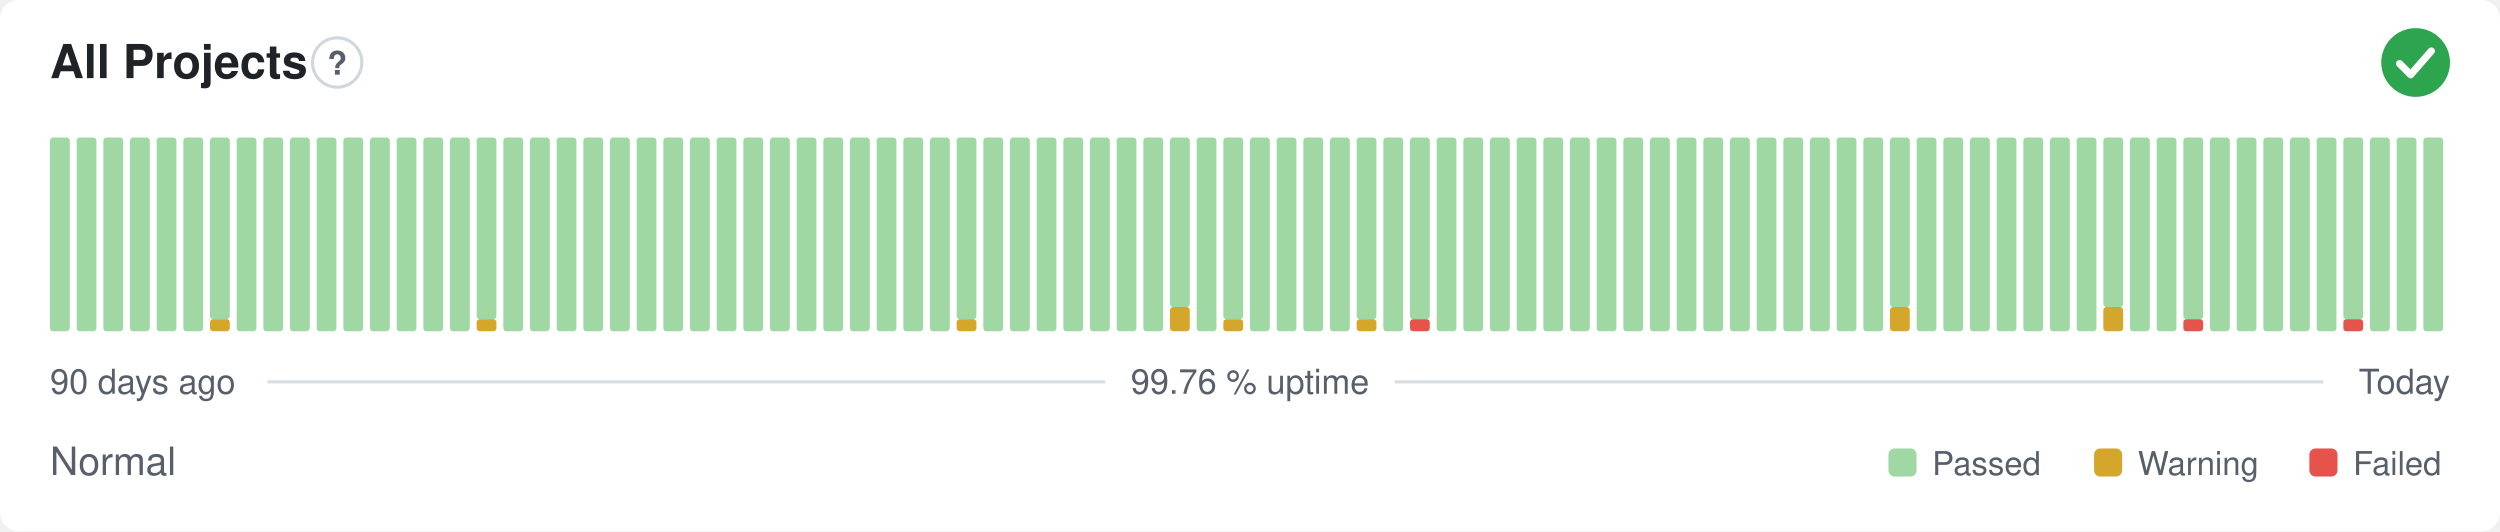
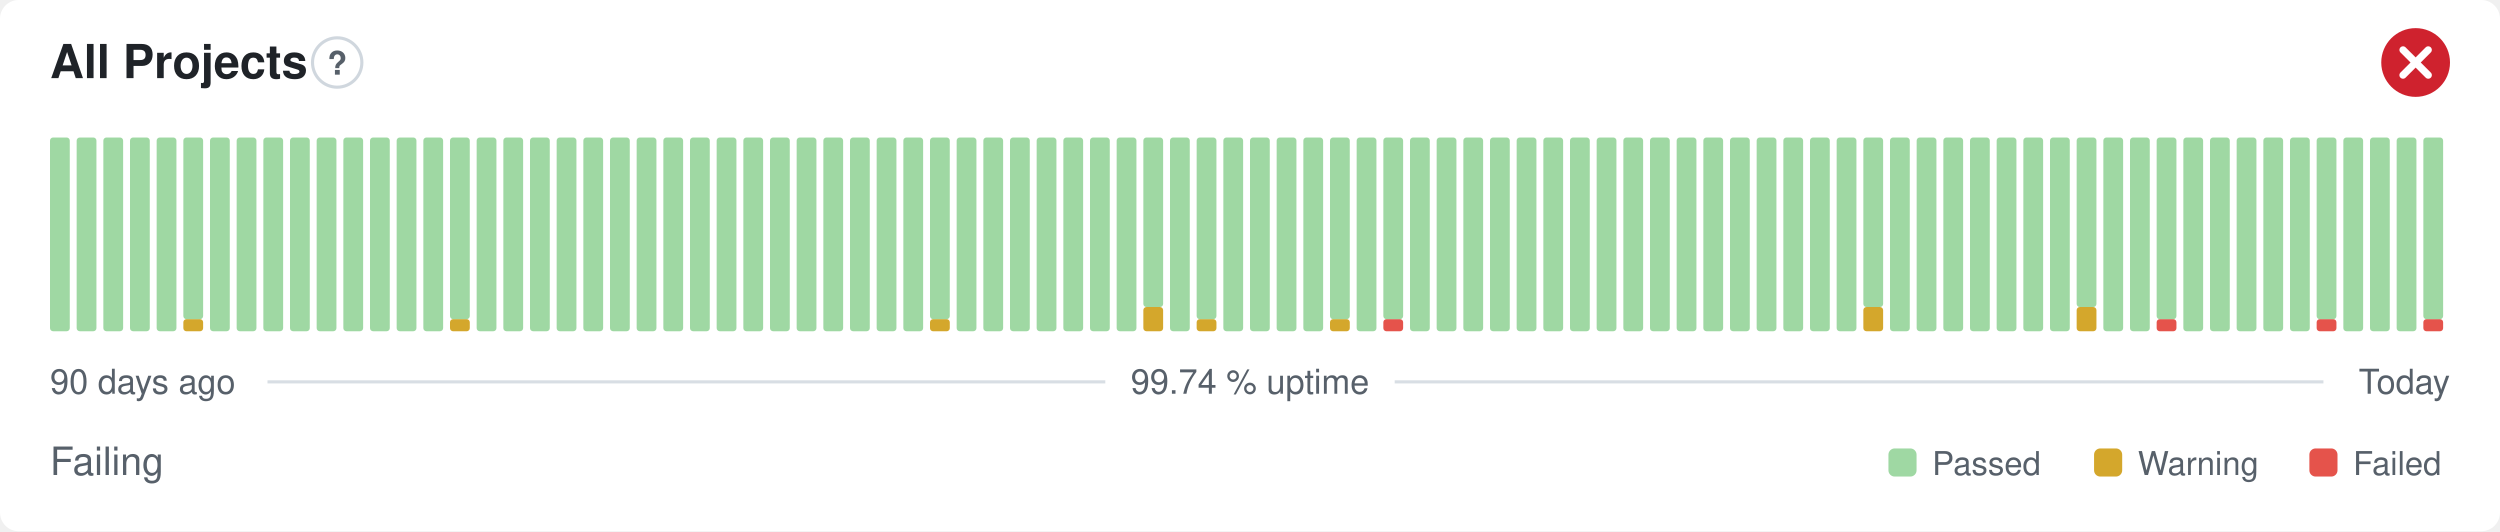
- <svg xmlns="http://www.w3.org/2000/svg" width="800" height="170" viewBox="0 0 800 170" role="img" aria-label="All Projects: Normal, 99.76 % uptime over the last 90 days" font-family="-apple-system,BlinkMacSystemFont,'Segoe UI',Helvetica,Arial,sans-serif">
+ <svg xmlns="http://www.w3.org/2000/svg" width="800" height="170" viewBox="0 0 800 170" role="img" aria-label="All Projects: Failing, 99.74 % uptime over the last 90 days" font-family="-apple-system,BlinkMacSystemFont,'Segoe UI',Helvetica,Arial,sans-serif">
  <style>
    @media (prefers-color-scheme: dark) {
      .bg { fill: #0d1117 }
      .title { fill: #e6edf3 }
      .muted { fill: #8b949e }
      .hint { stroke: #30363d }
      .rule { stroke: #30363d }
      .nodata { fill: #21262d }
    }
  </style>
  <rect class="bg" width="800" height="170" rx="6" fill="#ffffff" />
  <text class="title" x="16" y="25" font-size="15" font-weight="600" fill="#1f2328">All Projects</text>
  <circle class="hint" cx="107.9" cy="20" r="7.9" fill="none" stroke="#d0d7de" stroke-width="1" />
  <text class="muted" x="107.9" y="23.9" text-anchor="middle" font-size="10.4" font-weight="700" fill="#57606a">?</text>
-   <circle cx="773" cy="20" r="11" fill="#2da44e" />
-   <path d="M767.87 20.37l3.54 3.54 6.60 -7.58" fill="none" stroke="#fff" stroke-width="2.31" stroke-linecap="round" stroke-linejoin="round" />
+   <circle cx="773" cy="20" r="11" fill="#cf222e" />
+   <path d="M768.97 15.97l8.07 8.07M777.03 15.97l-8.07 8.07" fill="none" stroke="#fff" stroke-width="2.31" stroke-linecap="round" stroke-linejoin="round" />
  <rect x="16.00" y="44.00" width="6.33" height="62.00" rx="1" fill="#9fd8a3" />
  <rect x="24.53" y="44.00" width="6.33" height="62.00" rx="1" fill="#9fd8a3" />
  <rect x="33.07" y="44.00" width="6.33" height="62.00" rx="1" fill="#9fd8a3" />
  <rect x="41.60" y="44.00" width="6.33" height="62.00" rx="1" fill="#9fd8a3" />
  <rect x="50.13" y="44.00" width="6.33" height="62.00" rx="1" fill="#9fd8a3" />
-   <rect x="58.67" y="44.00" width="6.33" height="62.00" rx="1" fill="#9fd8a3" />
-   <rect x="67.20" y="102.13" width="6.33" height="3.88" rx="1" fill="#d4a72c" />
-   <rect x="67.20" y="44.00" width="6.33" height="58.13" rx="1" fill="#9fd8a3" />
+   <rect x="58.67" y="102.13" width="6.33" height="3.88" rx="1" fill="#d4a72c" />
+   <rect x="58.67" y="44.00" width="6.33" height="58.13" rx="1" fill="#9fd8a3" />
+   <rect x="67.20" y="44.00" width="6.33" height="62.00" rx="1" fill="#9fd8a3" />
  <rect x="75.73" y="44.00" width="6.33" height="62.00" rx="1" fill="#9fd8a3" />
  <rect x="84.27" y="44.00" width="6.33" height="62.00" rx="1" fill="#9fd8a3" />
  <rect x="92.80" y="44.00" width="6.33" height="62.00" rx="1" fill="#9fd8a3" />
  <rect x="101.33" y="44.00" width="6.33" height="62.00" rx="1" fill="#9fd8a3" />
  <rect x="109.87" y="44.00" width="6.33" height="62.00" rx="1" fill="#9fd8a3" />
  <rect x="118.40" y="44.00" width="6.33" height="62.00" rx="1" fill="#9fd8a3" />
  <rect x="126.93" y="44.00" width="6.33" height="62.00" rx="1" fill="#9fd8a3" />
  <rect x="135.47" y="44.00" width="6.33" height="62.00" rx="1" fill="#9fd8a3" />
-   <rect x="144.00" y="44.00" width="6.33" height="62.00" rx="1" fill="#9fd8a3" />
-   <rect x="152.53" y="102.13" width="6.33" height="3.88" rx="1" fill="#d4a72c" />
-   <rect x="152.53" y="44.00" width="6.33" height="58.13" rx="1" fill="#9fd8a3" />
+   <rect x="144.00" y="102.13" width="6.33" height="3.88" rx="1" fill="#d4a72c" />
+   <rect x="144.00" y="44.00" width="6.33" height="58.13" rx="1" fill="#9fd8a3" />
+   <rect x="152.53" y="44.00" width="6.33" height="62.00" rx="1" fill="#9fd8a3" />
  <rect x="161.07" y="44.00" width="6.33" height="62.00" rx="1" fill="#9fd8a3" />
  <rect x="169.60" y="44.00" width="6.33" height="62.00" rx="1" fill="#9fd8a3" />
  <rect x="178.13" y="44.00" width="6.33" height="62.00" rx="1" fill="#9fd8a3" />
  <rect x="186.67" y="44.00" width="6.33" height="62.00" rx="1" fill="#9fd8a3" />
  <rect x="195.20" y="44.00" width="6.33" height="62.00" rx="1" fill="#9fd8a3" />
  <rect x="203.73" y="44.00" width="6.33" height="62.00" rx="1" fill="#9fd8a3" />
  <rect x="212.27" y="44.00" width="6.33" height="62.00" rx="1" fill="#9fd8a3" />
  <rect x="220.80" y="44.00" width="6.33" height="62.00" rx="1" fill="#9fd8a3" />
  <rect x="229.33" y="44.00" width="6.33" height="62.00" rx="1" fill="#9fd8a3" />
  <rect x="237.87" y="44.00" width="6.33" height="62.00" rx="1" fill="#9fd8a3" />
  <rect x="246.40" y="44.00" width="6.33" height="62.00" rx="1" fill="#9fd8a3" />
  <rect x="254.93" y="44.00" width="6.33" height="62.00" rx="1" fill="#9fd8a3" />
  <rect x="263.47" y="44.00" width="6.33" height="62.00" rx="1" fill="#9fd8a3" />
  <rect x="272.00" y="44.00" width="6.33" height="62.00" rx="1" fill="#9fd8a3" />
  <rect x="280.53" y="44.00" width="6.33" height="62.00" rx="1" fill="#9fd8a3" />
  <rect x="289.07" y="44.00" width="6.33" height="62.00" rx="1" fill="#9fd8a3" />
-   <rect x="297.60" y="44.00" width="6.33" height="62.00" rx="1" fill="#9fd8a3" />
-   <rect x="306.13" y="102.13" width="6.33" height="3.88" rx="1" fill="#d4a72c" />
-   <rect x="306.13" y="44.00" width="6.33" height="58.13" rx="1" fill="#9fd8a3" />
+   <rect x="297.60" y="102.13" width="6.33" height="3.88" rx="1" fill="#d4a72c" />
+   <rect x="297.60" y="44.00" width="6.33" height="58.13" rx="1" fill="#9fd8a3" />
+   <rect x="306.13" y="44.00" width="6.33" height="62.00" rx="1" fill="#9fd8a3" />
  <rect x="314.67" y="44.00" width="6.33" height="62.00" rx="1" fill="#9fd8a3" />
  <rect x="323.20" y="44.00" width="6.33" height="62.00" rx="1" fill="#9fd8a3" />
  <rect x="331.73" y="44.00" width="6.33" height="62.00" rx="1" fill="#9fd8a3" />
  <rect x="340.27" y="44.00" width="6.33" height="62.00" rx="1" fill="#9fd8a3" />
  <rect x="348.80" y="44.00" width="6.33" height="62.00" rx="1" fill="#9fd8a3" />
  <rect x="357.33" y="44.00" width="6.33" height="62.00" rx="1" fill="#9fd8a3" />
-   <rect x="365.87" y="44.00" width="6.33" height="62.00" rx="1" fill="#9fd8a3" />
-   <rect x="374.40" y="98.25" width="6.33" height="7.75" rx="1" fill="#d4a72c" />
-   <rect x="374.40" y="44.00" width="6.33" height="54.25" rx="1" fill="#9fd8a3" />
-   <rect x="382.93" y="44.00" width="6.33" height="62.00" rx="1" fill="#9fd8a3" />
-   <rect x="391.47" y="102.13" width="6.33" height="3.88" rx="1" fill="#d4a72c" />
-   <rect x="391.47" y="44.00" width="6.33" height="58.13" rx="1" fill="#9fd8a3" />
+   <rect x="365.87" y="98.25" width="6.33" height="7.75" rx="1" fill="#d4a72c" />
+   <rect x="365.87" y="44.00" width="6.33" height="54.25" rx="1" fill="#9fd8a3" />
+   <rect x="374.40" y="44.00" width="6.33" height="62.00" rx="1" fill="#9fd8a3" />
+   <rect x="382.93" y="102.13" width="6.33" height="3.88" rx="1" fill="#d4a72c" />
+   <rect x="382.93" y="44.00" width="6.33" height="58.13" rx="1" fill="#9fd8a3" />
+   <rect x="391.47" y="44.00" width="6.33" height="62.00" rx="1" fill="#9fd8a3" />
  <rect x="400.00" y="44.00" width="6.33" height="62.00" rx="1" fill="#9fd8a3" />
  <rect x="408.53" y="44.00" width="6.33" height="62.00" rx="1" fill="#9fd8a3" />
  <rect x="417.07" y="44.00" width="6.33" height="62.00" rx="1" fill="#9fd8a3" />
-   <rect x="425.60" y="44.00" width="6.33" height="62.00" rx="1" fill="#9fd8a3" />
-   <rect x="434.13" y="102.13" width="6.33" height="3.88" rx="1" fill="#d4a72c" />
-   <rect x="434.13" y="44.00" width="6.33" height="58.13" rx="1" fill="#9fd8a3" />
-   <rect x="442.67" y="44.00" width="6.33" height="62.00" rx="1" fill="#9fd8a3" />
-   <rect x="451.20" y="102.13" width="6.33" height="3.88" rx="1" fill="#e5534b" />
-   <rect x="451.20" y="44.00" width="6.33" height="58.13" rx="1" fill="#9fd8a3" />
+   <rect x="425.60" y="102.13" width="6.33" height="3.88" rx="1" fill="#d4a72c" />
+   <rect x="425.60" y="44.00" width="6.33" height="58.13" rx="1" fill="#9fd8a3" />
+   <rect x="434.13" y="44.00" width="6.33" height="62.00" rx="1" fill="#9fd8a3" />
+   <rect x="442.67" y="102.13" width="6.33" height="3.88" rx="1" fill="#e5534b" />
+   <rect x="442.67" y="44.00" width="6.33" height="58.13" rx="1" fill="#9fd8a3" />
+   <rect x="451.20" y="44.00" width="6.33" height="62.00" rx="1" fill="#9fd8a3" />
  <rect x="459.73" y="44.00" width="6.33" height="62.00" rx="1" fill="#9fd8a3" />
  <rect x="468.27" y="44.00" width="6.33" height="62.00" rx="1" fill="#9fd8a3" />
  <rect x="476.80" y="44.00" width="6.33" height="62.00" rx="1" fill="#9fd8a3" />
  <rect x="485.33" y="44.00" width="6.33" height="62.00" rx="1" fill="#9fd8a3" />
  <rect x="493.87" y="44.00" width="6.33" height="62.00" rx="1" fill="#9fd8a3" />
  <rect x="502.40" y="44.00" width="6.33" height="62.00" rx="1" fill="#9fd8a3" />
  <rect x="510.93" y="44.00" width="6.33" height="62.00" rx="1" fill="#9fd8a3" />
  <rect x="519.47" y="44.00" width="6.33" height="62.00" rx="1" fill="#9fd8a3" />
  <rect x="528.00" y="44.00" width="6.33" height="62.00" rx="1" fill="#9fd8a3" />
  <rect x="536.53" y="44.00" width="6.33" height="62.00" rx="1" fill="#9fd8a3" />
  <rect x="545.07" y="44.00" width="6.33" height="62.00" rx="1" fill="#9fd8a3" />
  <rect x="553.60" y="44.00" width="6.33" height="62.00" rx="1" fill="#9fd8a3" />
  <rect x="562.13" y="44.00" width="6.33" height="62.00" rx="1" fill="#9fd8a3" />
  <rect x="570.67" y="44.00" width="6.33" height="62.00" rx="1" fill="#9fd8a3" />
  <rect x="579.20" y="44.00" width="6.33" height="62.00" rx="1" fill="#9fd8a3" />
  <rect x="587.73" y="44.00" width="6.33" height="62.00" rx="1" fill="#9fd8a3" />
-   <rect x="596.27" y="44.00" width="6.33" height="62.00" rx="1" fill="#9fd8a3" />
-   <rect x="604.80" y="98.25" width="6.33" height="7.75" rx="1" fill="#d4a72c" />
-   <rect x="604.80" y="44.00" width="6.33" height="54.25" rx="1" fill="#9fd8a3" />
+   <rect x="596.27" y="98.25" width="6.33" height="7.75" rx="1" fill="#d4a72c" />
+   <rect x="596.27" y="44.00" width="6.33" height="54.25" rx="1" fill="#9fd8a3" />
+   <rect x="604.80" y="44.00" width="6.33" height="62.00" rx="1" fill="#9fd8a3" />
  <rect x="613.33" y="44.00" width="6.33" height="62.00" rx="1" fill="#9fd8a3" />
  <rect x="621.87" y="44.00" width="6.33" height="62.00" rx="1" fill="#9fd8a3" />
  <rect x="630.40" y="44.00" width="6.33" height="62.00" rx="1" fill="#9fd8a3" />
  <rect x="638.93" y="44.00" width="6.33" height="62.00" rx="1" fill="#9fd8a3" />
  <rect x="647.47" y="44.00" width="6.33" height="62.00" rx="1" fill="#9fd8a3" />
  <rect x="656.00" y="44.00" width="6.33" height="62.00" rx="1" fill="#9fd8a3" />
-   <rect x="664.53" y="44.00" width="6.33" height="62.00" rx="1" fill="#9fd8a3" />
-   <rect x="673.07" y="98.25" width="6.33" height="7.75" rx="1" fill="#d4a72c" />
-   <rect x="673.07" y="44.00" width="6.33" height="54.25" rx="1" fill="#9fd8a3" />
+   <rect x="664.53" y="98.25" width="6.33" height="7.75" rx="1" fill="#d4a72c" />
+   <rect x="664.53" y="44.00" width="6.33" height="54.25" rx="1" fill="#9fd8a3" />
+   <rect x="673.07" y="44.00" width="6.33" height="62.00" rx="1" fill="#9fd8a3" />
  <rect x="681.60" y="44.00" width="6.33" height="62.00" rx="1" fill="#9fd8a3" />
-   <rect x="690.13" y="44.00" width="6.33" height="62.00" rx="1" fill="#9fd8a3" />
-   <rect x="698.67" y="102.13" width="6.33" height="3.88" rx="1" fill="#e5534b" />
-   <rect x="698.67" y="44.00" width="6.33" height="58.13" rx="1" fill="#9fd8a3" />
+   <rect x="690.13" y="102.13" width="6.33" height="3.88" rx="1" fill="#e5534b" />
+   <rect x="690.13" y="44.00" width="6.33" height="58.13" rx="1" fill="#9fd8a3" />
+   <rect x="698.67" y="44.00" width="6.33" height="62.00" rx="1" fill="#9fd8a3" />
  <rect x="707.20" y="44.00" width="6.33" height="62.00" rx="1" fill="#9fd8a3" />
  <rect x="715.73" y="44.00" width="6.33" height="62.00" rx="1" fill="#9fd8a3" />
  <rect x="724.27" y="44.00" width="6.33" height="62.00" rx="1" fill="#9fd8a3" />
  <rect x="732.80" y="44.00" width="6.33" height="62.00" rx="1" fill="#9fd8a3" />
-   <rect x="741.33" y="44.00" width="6.33" height="62.00" rx="1" fill="#9fd8a3" />
-   <rect x="749.87" y="102.13" width="6.33" height="3.88" rx="1" fill="#e5534b" />
-   <rect x="749.87" y="44.00" width="6.33" height="58.13" rx="1" fill="#9fd8a3" />
+   <rect x="741.33" y="102.13" width="6.33" height="3.88" rx="1" fill="#e5534b" />
+   <rect x="741.33" y="44.00" width="6.33" height="58.13" rx="1" fill="#9fd8a3" />
+   <rect x="749.87" y="44.00" width="6.33" height="62.00" rx="1" fill="#9fd8a3" />
  <rect x="758.40" y="44.00" width="6.33" height="62.00" rx="1" fill="#9fd8a3" />
  <rect x="766.93" y="44.00" width="6.33" height="62.00" rx="1" fill="#9fd8a3" />
-   <rect x="775.47" y="44.00" width="6.33" height="62.00" rx="1" fill="#9fd8a3" />
+   <rect x="775.47" y="102.13" width="6.33" height="3.88" rx="1" fill="#e5534b" />
+   <rect x="775.47" y="44.00" width="6.33" height="58.13" rx="1" fill="#9fd8a3" />
  <text class="muted" x="16" y="126" font-size="11" fill="#57606a">90 days ago</text>
-   <text class="muted" x="400" y="126" text-anchor="middle" font-size="11" fill="#57606a">99.76 % uptime</text>
+   <text class="muted" x="400" y="126" text-anchor="middle" font-size="11" fill="#57606a">99.74 % uptime</text>
  <text class="muted" x="784" y="126" text-anchor="end" font-size="11" fill="#57606a">Today</text>
  <line class="rule" x1="85.6" y1="122.2" x2="353.7" y2="122.2" stroke="#d8dee4" stroke-width="1" />
  <line class="rule" x1="446.3" y1="122.2" x2="743.5" y2="122.2" stroke="#d8dee4" stroke-width="1" />
-   <text class="muted" x="16" y="152" font-size="12.5" fill="#57606a">Normal</text>
+   <text class="muted" x="16" y="152" font-size="12.5" fill="#57606a">Failing</text>
  <rect x="604.3" y="143.5" width="9.0" height="9.0" rx="2" fill="#9fd8a3" />
  <text class="muted" x="618.3" y="152" font-size="10.5" fill="#57606a">Passed</text>
  <rect x="670.1" y="143.5" width="9.0" height="9.0" rx="2" fill="#d4a72c" />
  <text class="muted" x="684.1" y="152" font-size="10.5" fill="#57606a">Warning</text>
  <rect x="739.0" y="143.5" width="9.0" height="9.0" rx="2" fill="#e5534b" />
  <text class="muted" x="753.0" y="152" font-size="10.5" fill="#57606a">Failed</text>
</svg>
